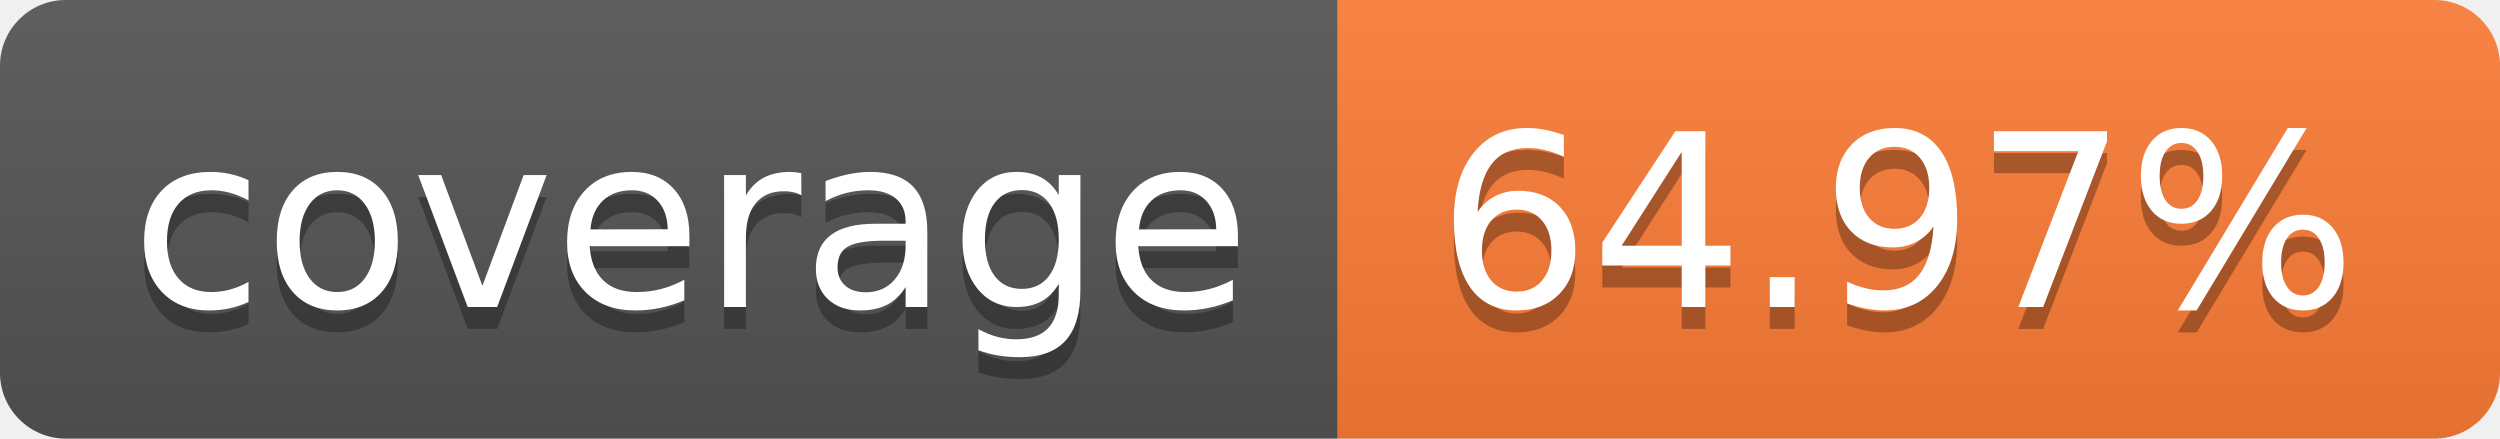
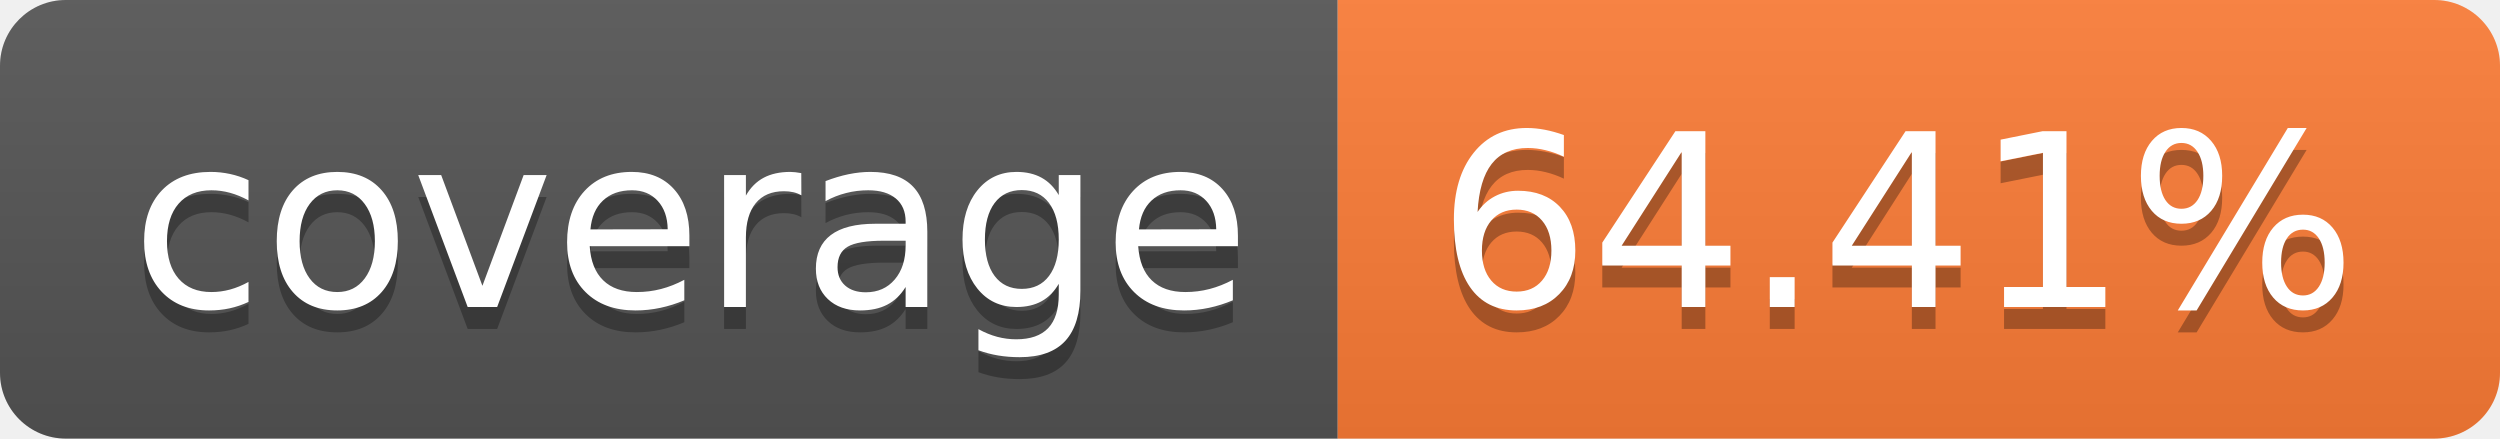
- <svg xmlns="http://www.w3.org/2000/svg" width="114" height="20" role="img" aria-label="coverage: 64.97%">
+ <svg xmlns="http://www.w3.org/2000/svg" width="114" height="20" role="img" aria-label="coverage: 64.41%">
  <linearGradient id="s" x2="0" y2="100%">
    <stop offset="0" stop-color="#bbb" stop-opacity=".1" />
    <stop offset="1" stop-opacity=".1" />
  </linearGradient>
  <clipPath id="r">
    <rect width="114" height="20" rx="3" fill="#fff" />
  </clipPath>
  <g clip-path="url(#r)">
    <rect width="61" height="20" fill="#555" />
    <rect x="61" width="53" height="20" fill="#fe7d37" />
    <rect width="114" height="20" fill="url(#s)" />
  </g>
  <g fill="#fff" text-anchor="middle" font-family="Verdana,Geneva,DejaVu Sans,sans-serif" text-rendering="geometricPrecision" font-size="110">
    <text aria-hidden="true" x="315" y="150" fill="#010101" fill-opacity=".3" transform="scale(.1)" textLength="510">coverage</text>
    <text x="315" y="140" transform="scale(.1)" fill="#fff" textLength="510">coverage</text>
-     <text aria-hidden="true" x="865" y="150" fill="#010101" fill-opacity=".3" transform="scale(.1)" textLength="430">64.97%</text>
-     <text x="865" y="140" transform="scale(.1)" fill="#fff" textLength="430">64.97%</text>
+     <text aria-hidden="true" x="865" y="150" fill="#010101" fill-opacity=".3" transform="scale(.1)" textLength="430">64.41%</text>
+     <text x="865" y="140" transform="scale(.1)" fill="#fff" textLength="430">64.41%</text>
  </g>
</svg>
